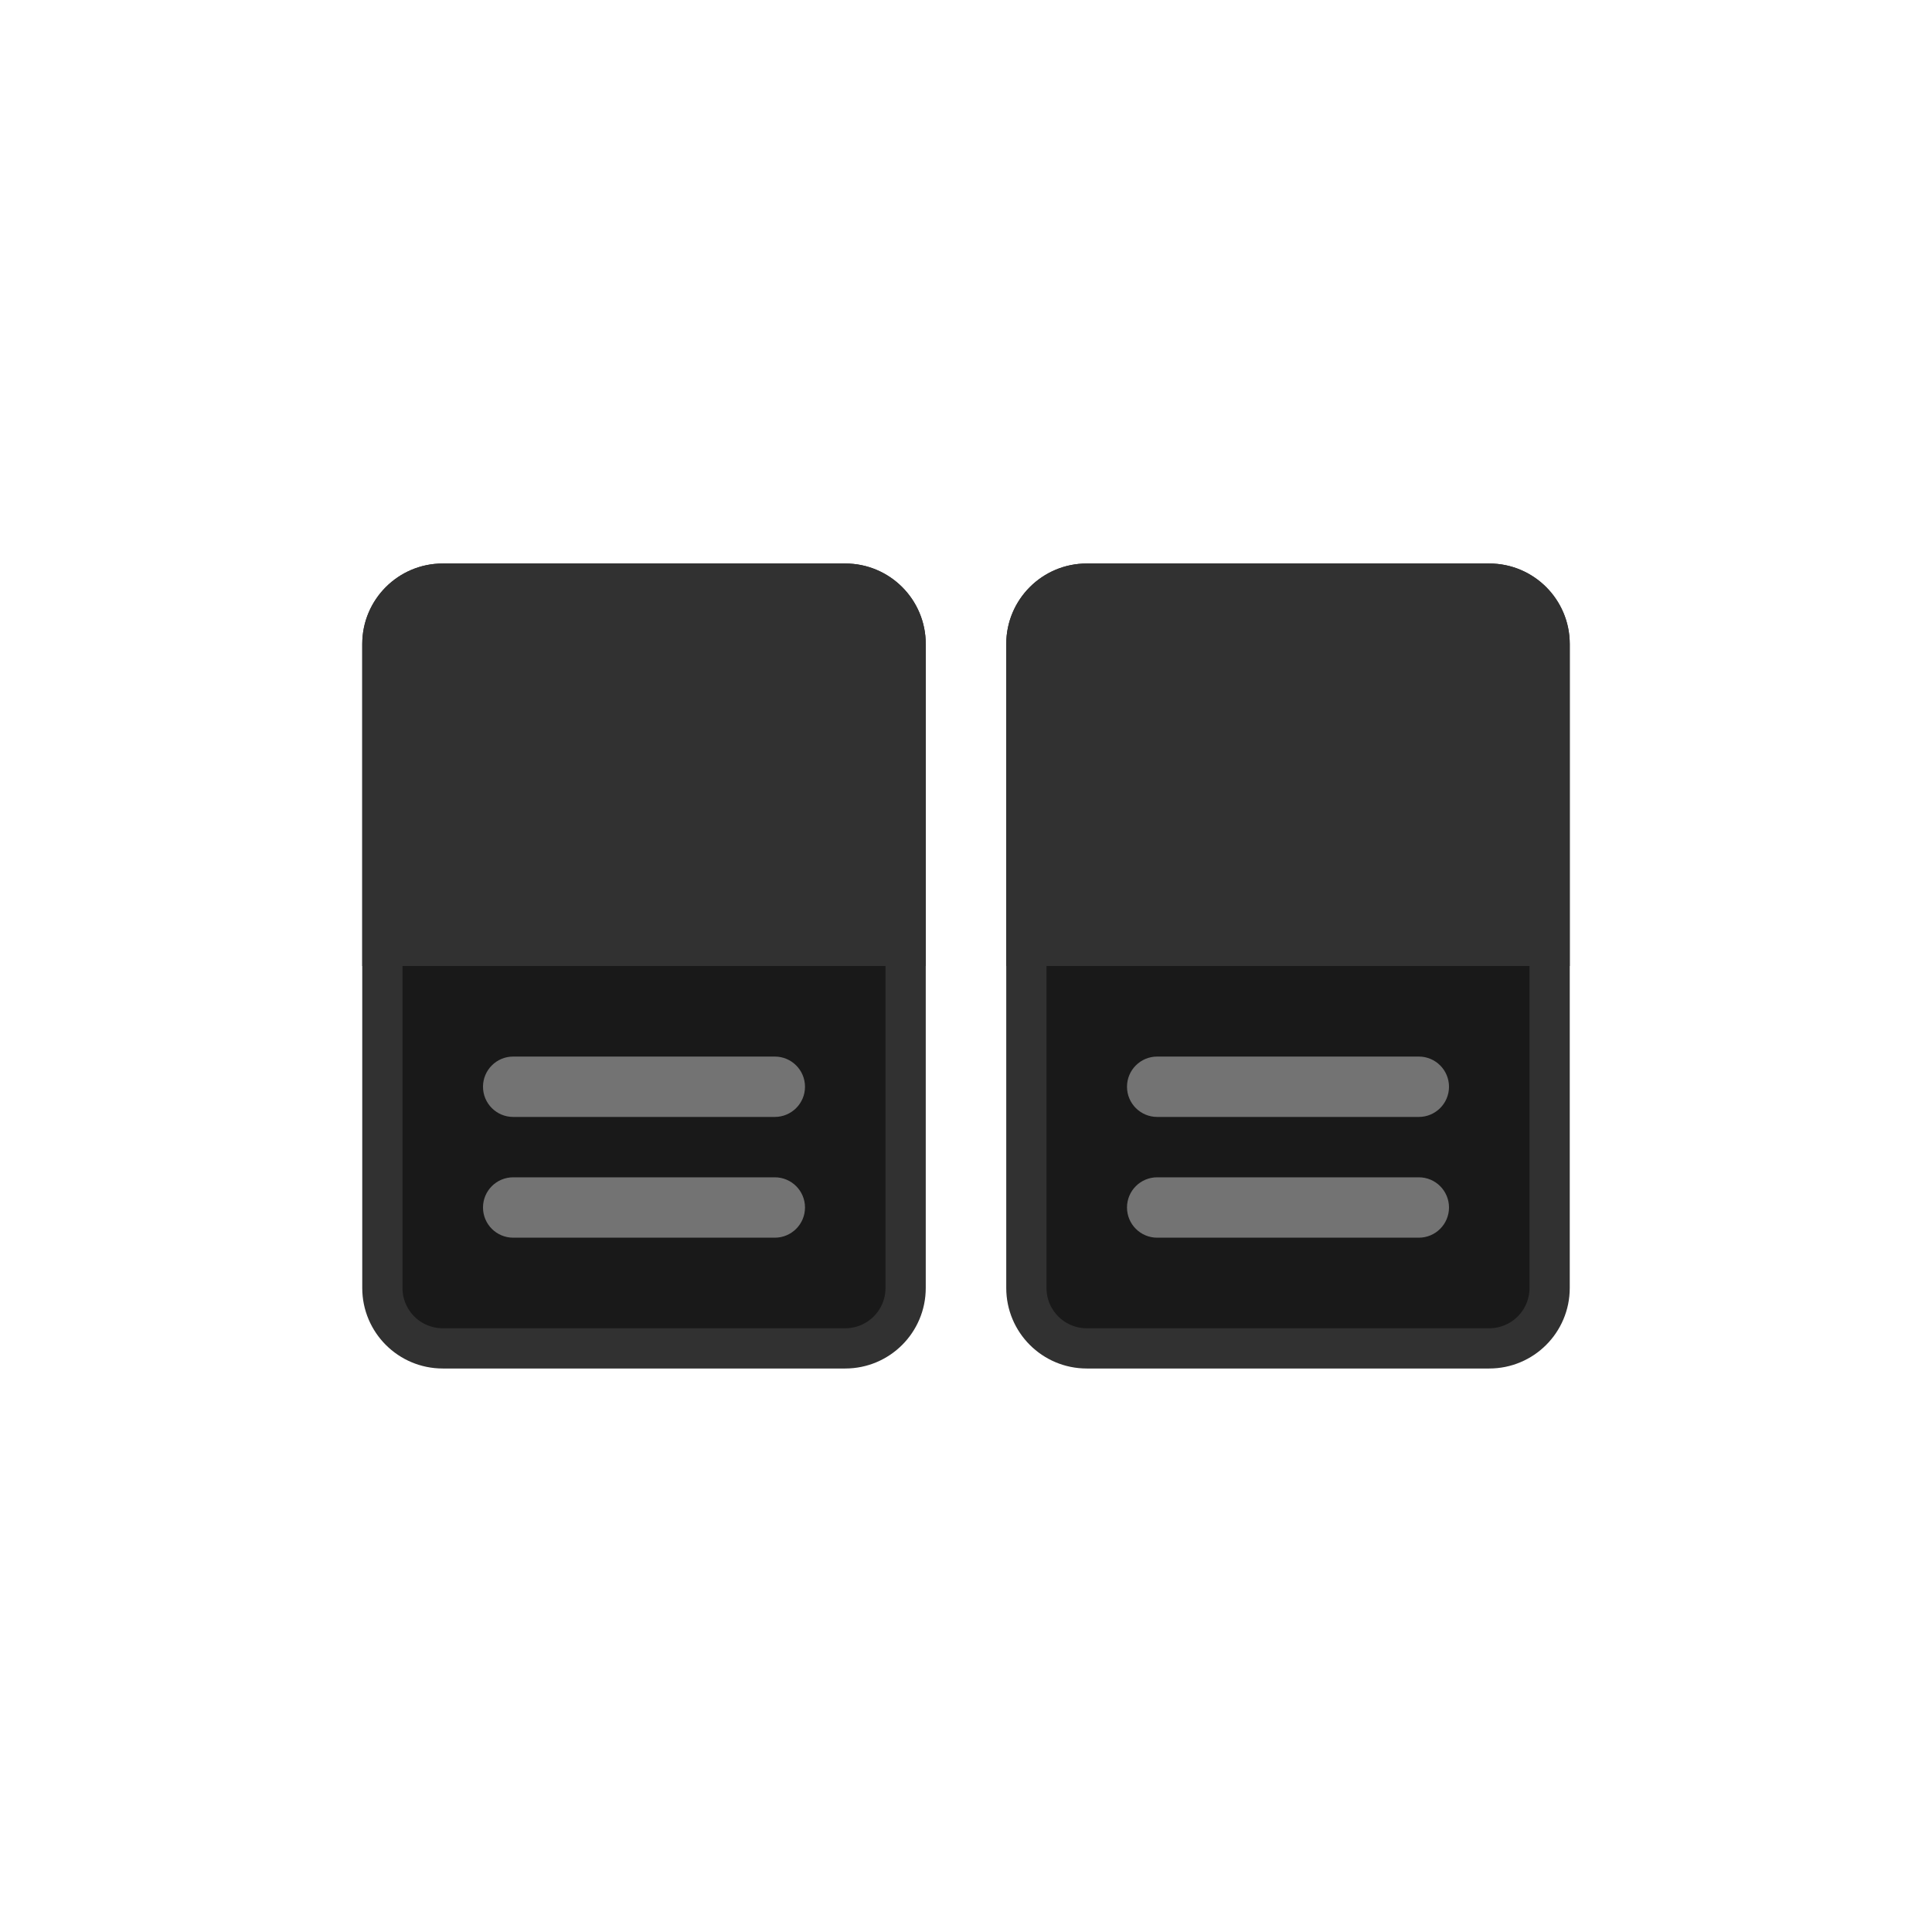
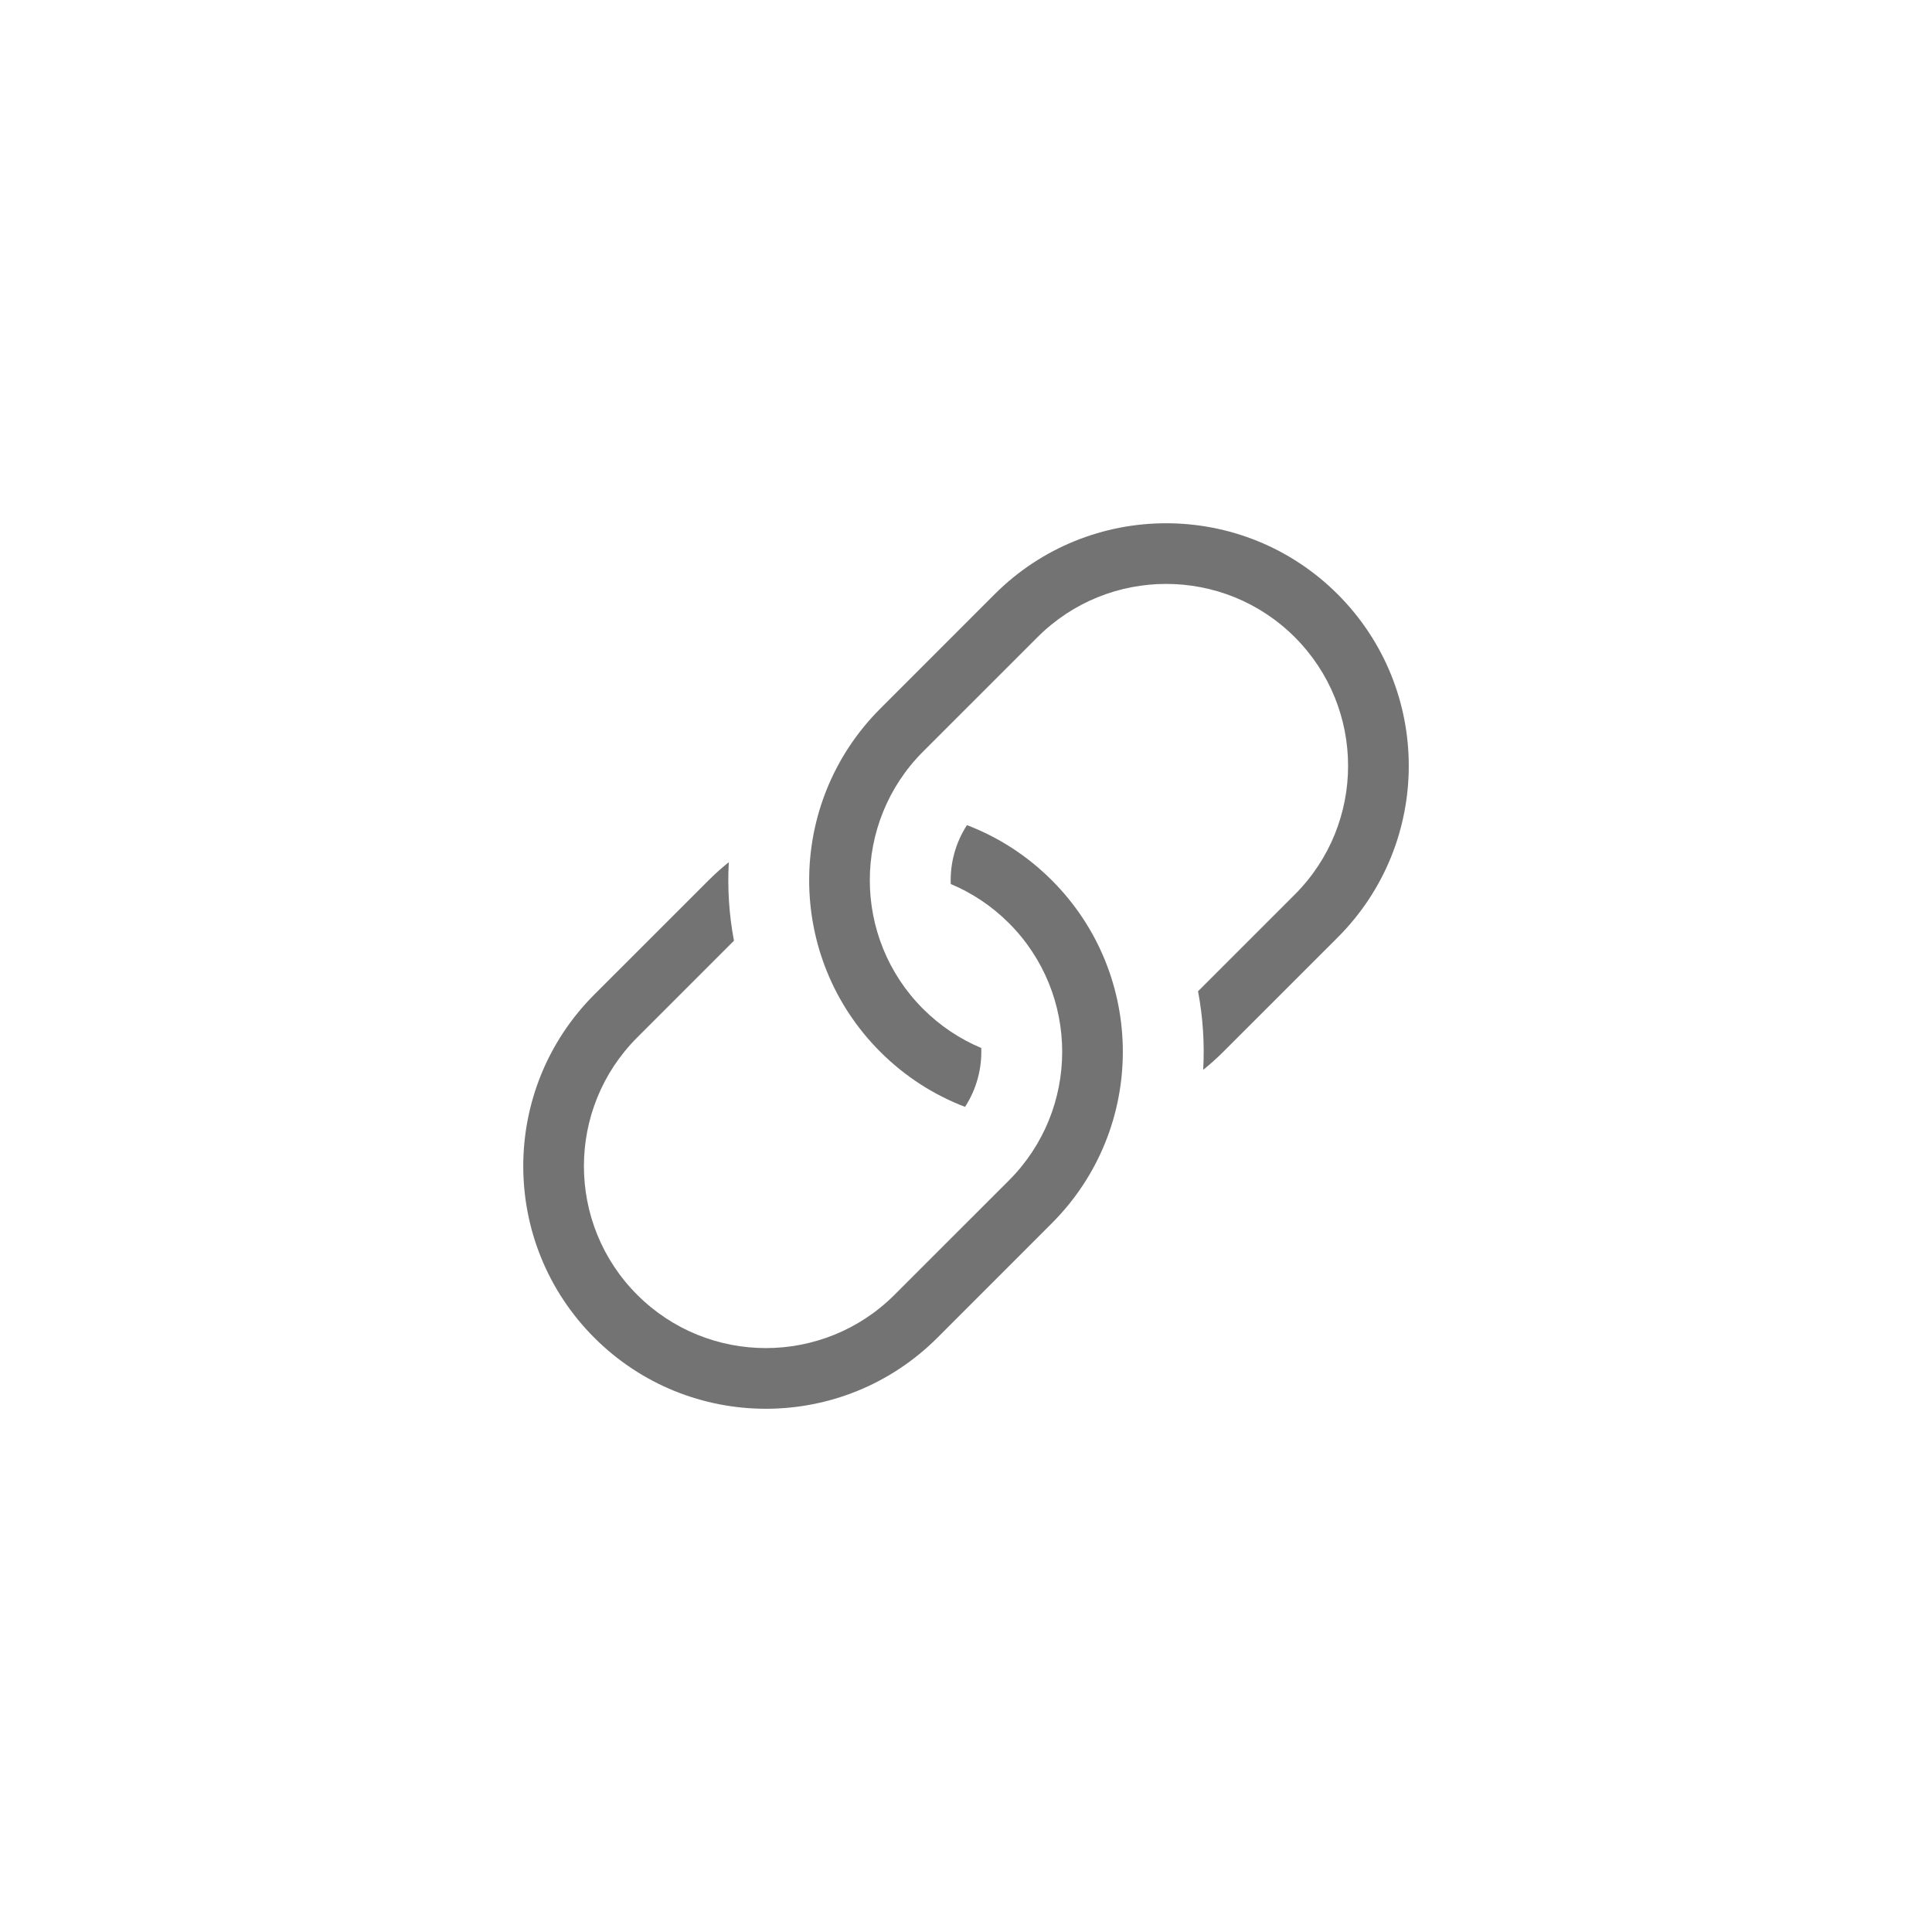
<svg xmlns="http://www.w3.org/2000/svg" width="48" height="48" viewBox="0 0 48 48" fill="none">
-   <rect x="9.5" y="14.5" width="13" height="19" rx="1.5" fill="#191919" stroke="#313131" />
-   <rect x="25.5" y="14.5" width="13" height="19" rx="1.5" fill="#191919" stroke="#313131" />
-   <path d="M9 16C9 14.895 9.895 14 11 14H21C22.105 14 23 14.895 23 16V24H9V16Z" fill="#313131" />
-   <path d="M25 16C25 14.895 25.895 14 27 14H37C38.105 14 39 14.895 39 16V24H25V16Z" fill="#313131" />
-   <rect x="12" y="26.25" width="8" height="1.5" rx="0.75" fill="#737373" />
-   <rect x="12" y="29.25" width="8" height="1.5" rx="0.75" fill="#737373" />
-   <rect x="28" y="26.25" width="8" height="1.5" rx="0.75" fill="#737373" />
-   <rect x="28" y="29.25" width="8" height="1.5" rx="0.75" fill="#737373" />
+   <path d="M29.765 24.628L32.169 22.224C33.934 20.459 33.934 17.596 32.169 15.831C30.404 14.066 27.541 14.066 25.776 15.831L22.934 18.672C21.169 20.438 21.169 23.3 22.934 25.066C23.362 25.493 23.854 25.817 24.379 26.037C24.398 26.545 24.263 27.058 23.976 27.5C23.208 27.206 22.488 26.75 21.869 26.131C19.515 23.777 19.515 19.961 21.869 17.607L24.71 14.765C27.064 12.412 30.881 12.412 33.235 14.765C35.589 17.119 35.589 20.936 33.235 23.29L30.393 26.131C30.233 26.291 30.066 26.441 29.893 26.579C29.929 25.927 29.887 25.272 29.765 24.628Z" fill="#737373" />
+   <path d="M18.235 23.372L15.831 25.776C14.066 27.541 14.066 30.404 15.831 32.169C17.596 33.934 20.459 33.934 22.224 32.169L25.066 29.328C26.831 27.562 26.831 24.7 25.066 22.934C24.638 22.507 24.146 22.183 23.621 21.963C23.602 21.455 23.737 20.942 24.024 20.5C24.792 20.794 25.512 21.25 26.131 21.869C28.485 24.223 28.485 28.039 26.131 30.393L23.29 33.235C20.936 35.589 17.119 35.589 14.765 33.235C12.412 30.881 12.412 27.064 14.765 24.71L17.607 21.869C17.767 21.709 17.934 21.559 18.107 21.421C18.071 22.073 18.113 22.728 18.235 23.372Z" fill="#737373" />
</svg>
